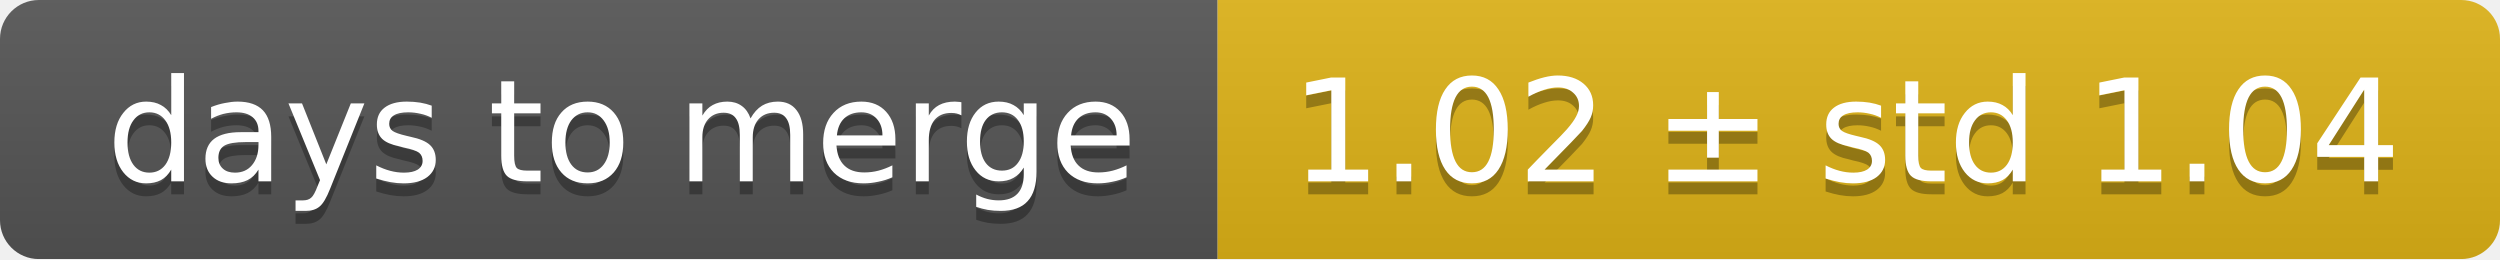
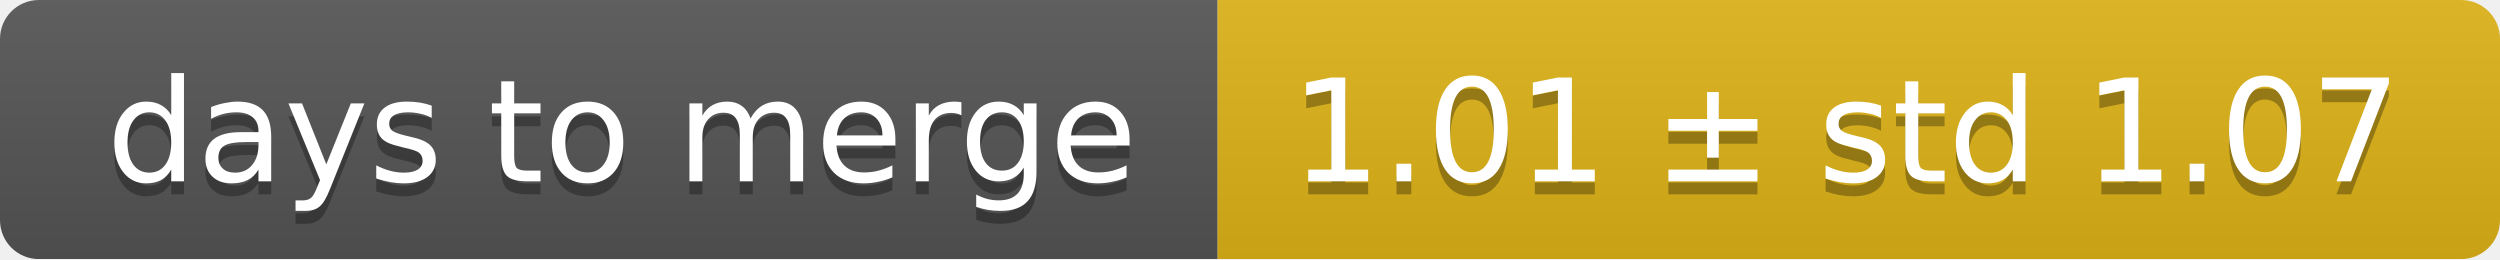
<svg xmlns="http://www.w3.org/2000/svg" width="193" height="20">
  <linearGradient id="smooth" x2="0" y2="100%">
    <stop offset="0" stop-color="#bbb" stop-opacity=".1" />
    <stop offset="1" stop-opacity=".1" />
  </linearGradient>
  <mask id="round">
    <rect width="193" height="20" rx="3" fill="#fff" />
  </mask>
  <g mask="url(#round)">
    <rect width="94" height="20" fill="#555" />
    <rect x="94" width="99" height="20" fill="#dfb317" />
    <rect width="193" height="20" fill="url(#smooth)" />
  </g>
  <g fill="#fff" text-anchor="middle" font-family="DejaVu Sans,Verdana,Geneva,sans-serif" font-size="11">
    <text x="48" y="15" fill="#010101" fill-opacity=".3">days to merge</text>
    <text x="48" y="14">days to merge</text>
-     <text x="142.5" y="15" fill="#010101" fill-opacity=".3">1.02 ± std 1.04</text>
-     <text x="142.5" y="14">1.02 ± std 1.04</text>
+     <text x="142.5" y="15" fill="#010101" fill-opacity=".3">1.01 ± std 1.07</text>
+     <text x="142.5" y="14">1.01 ± std 1.07</text>
  </g>
</svg>
